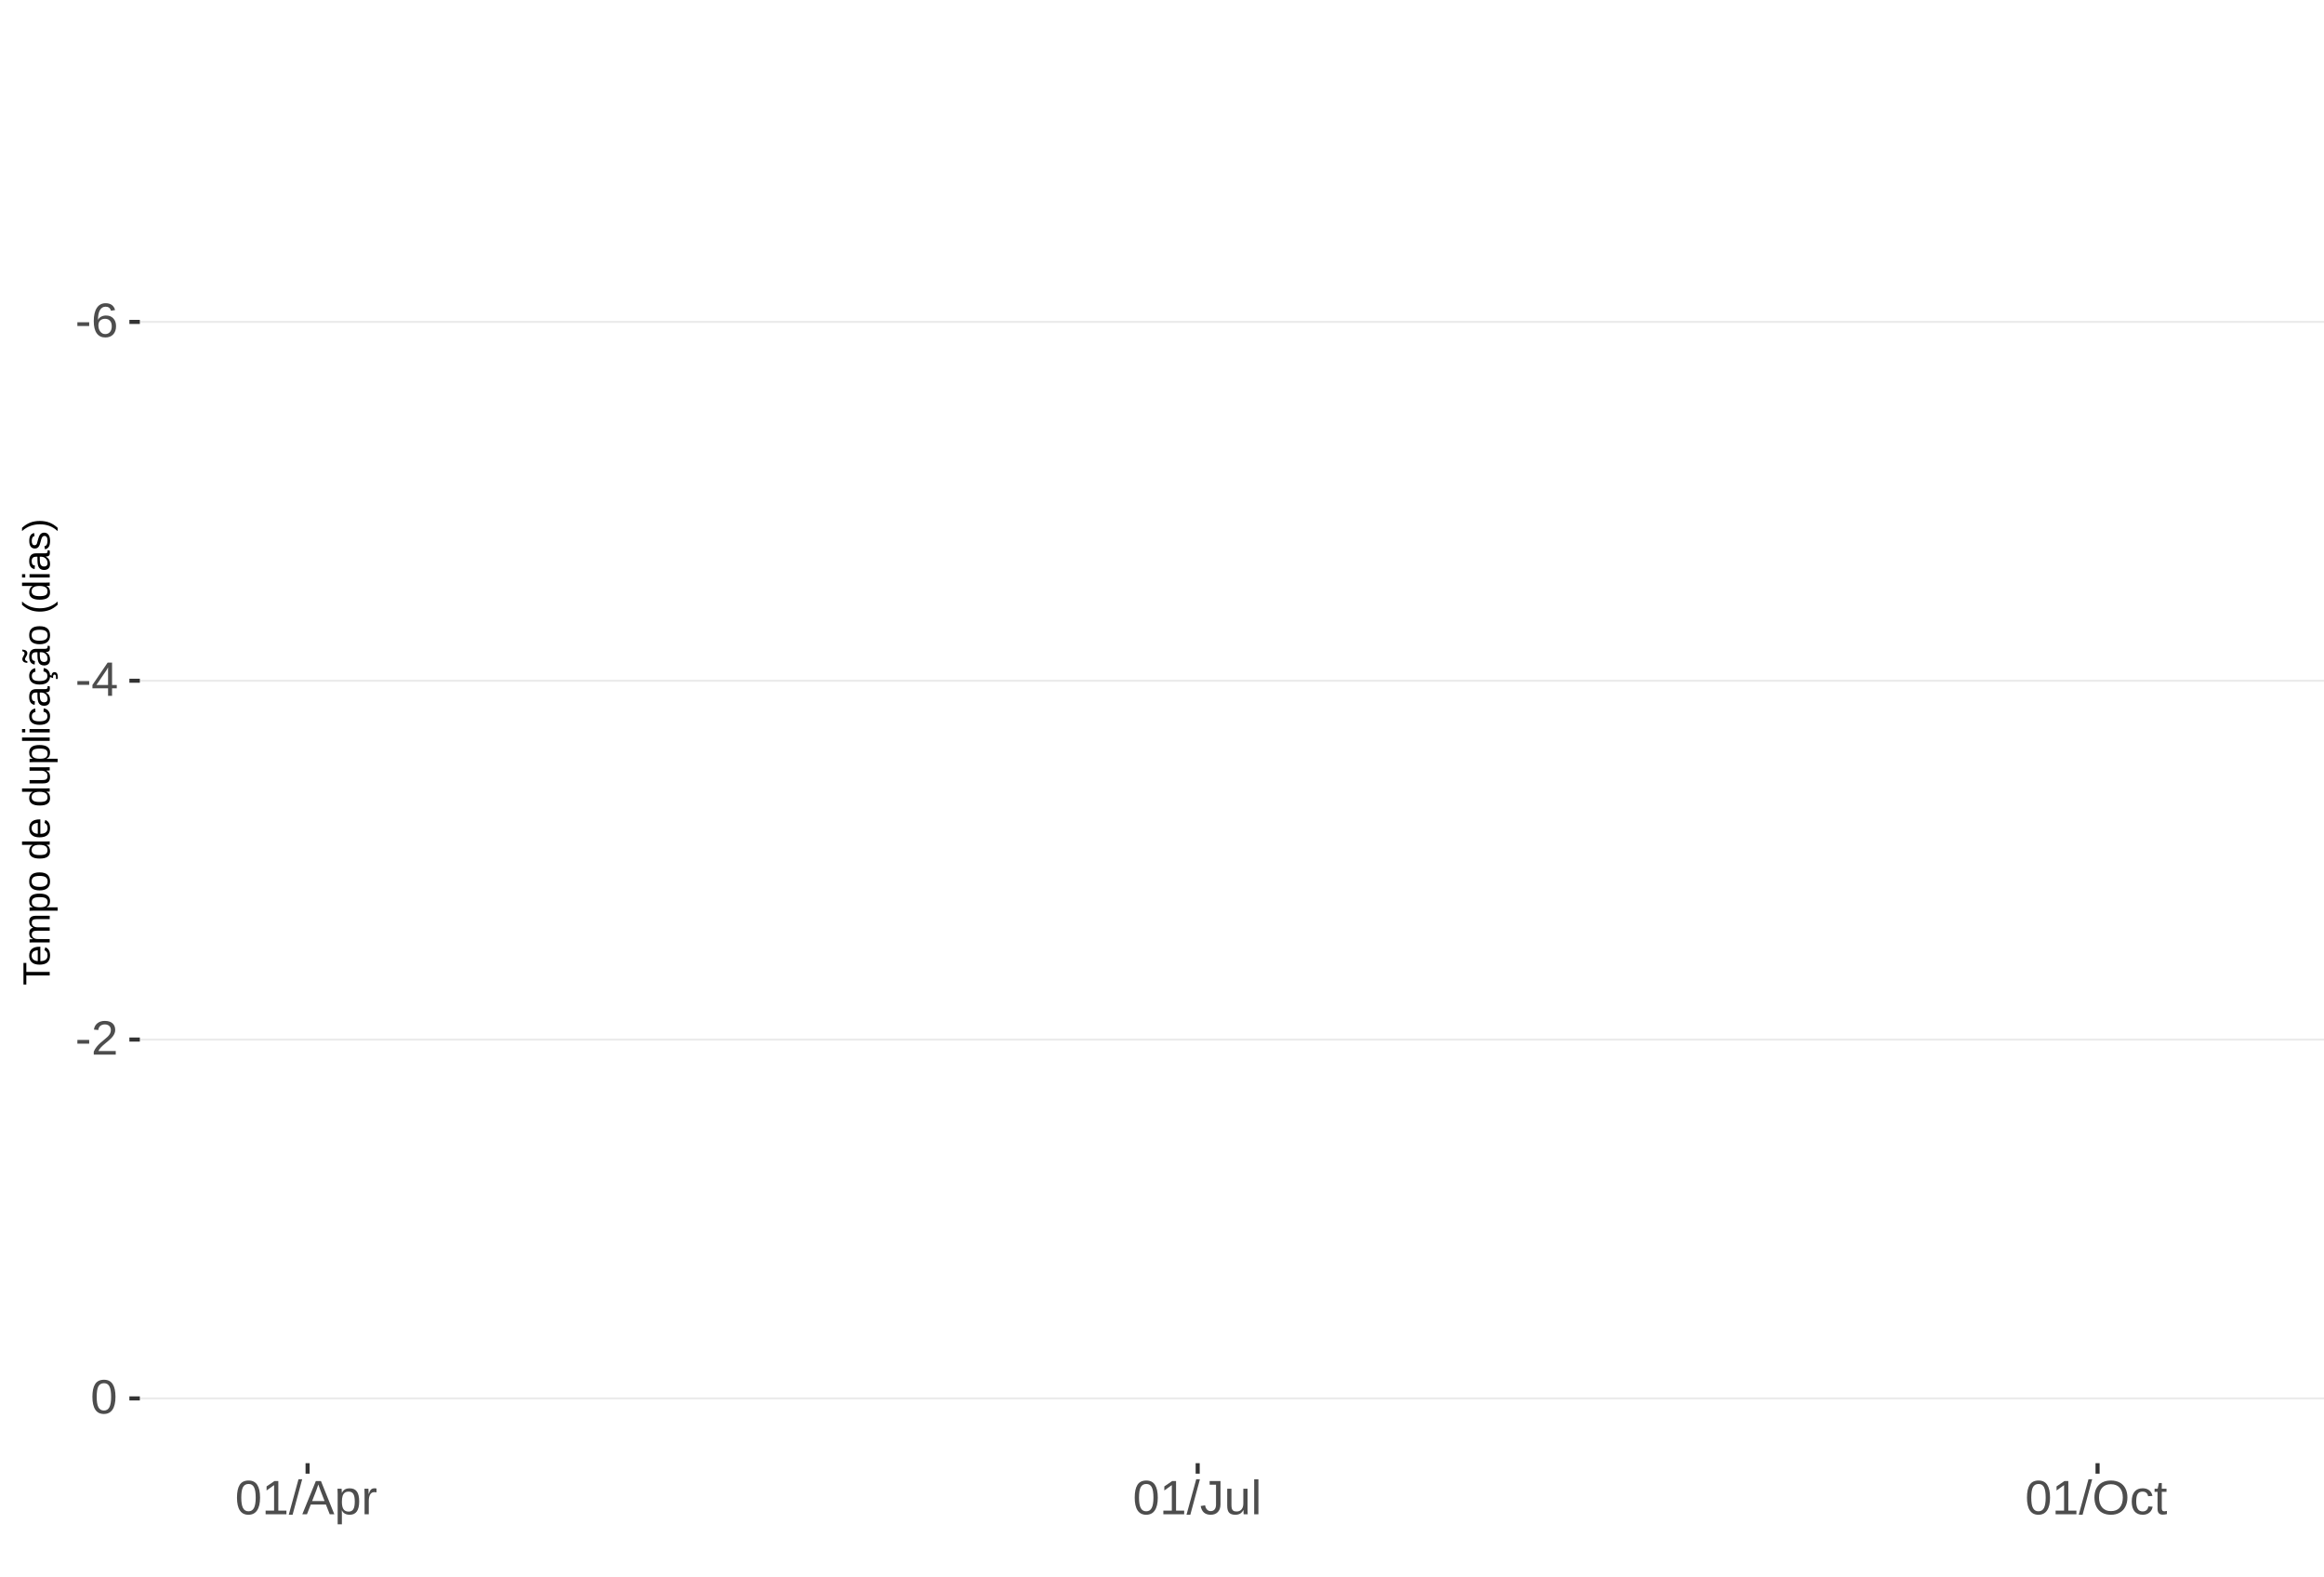
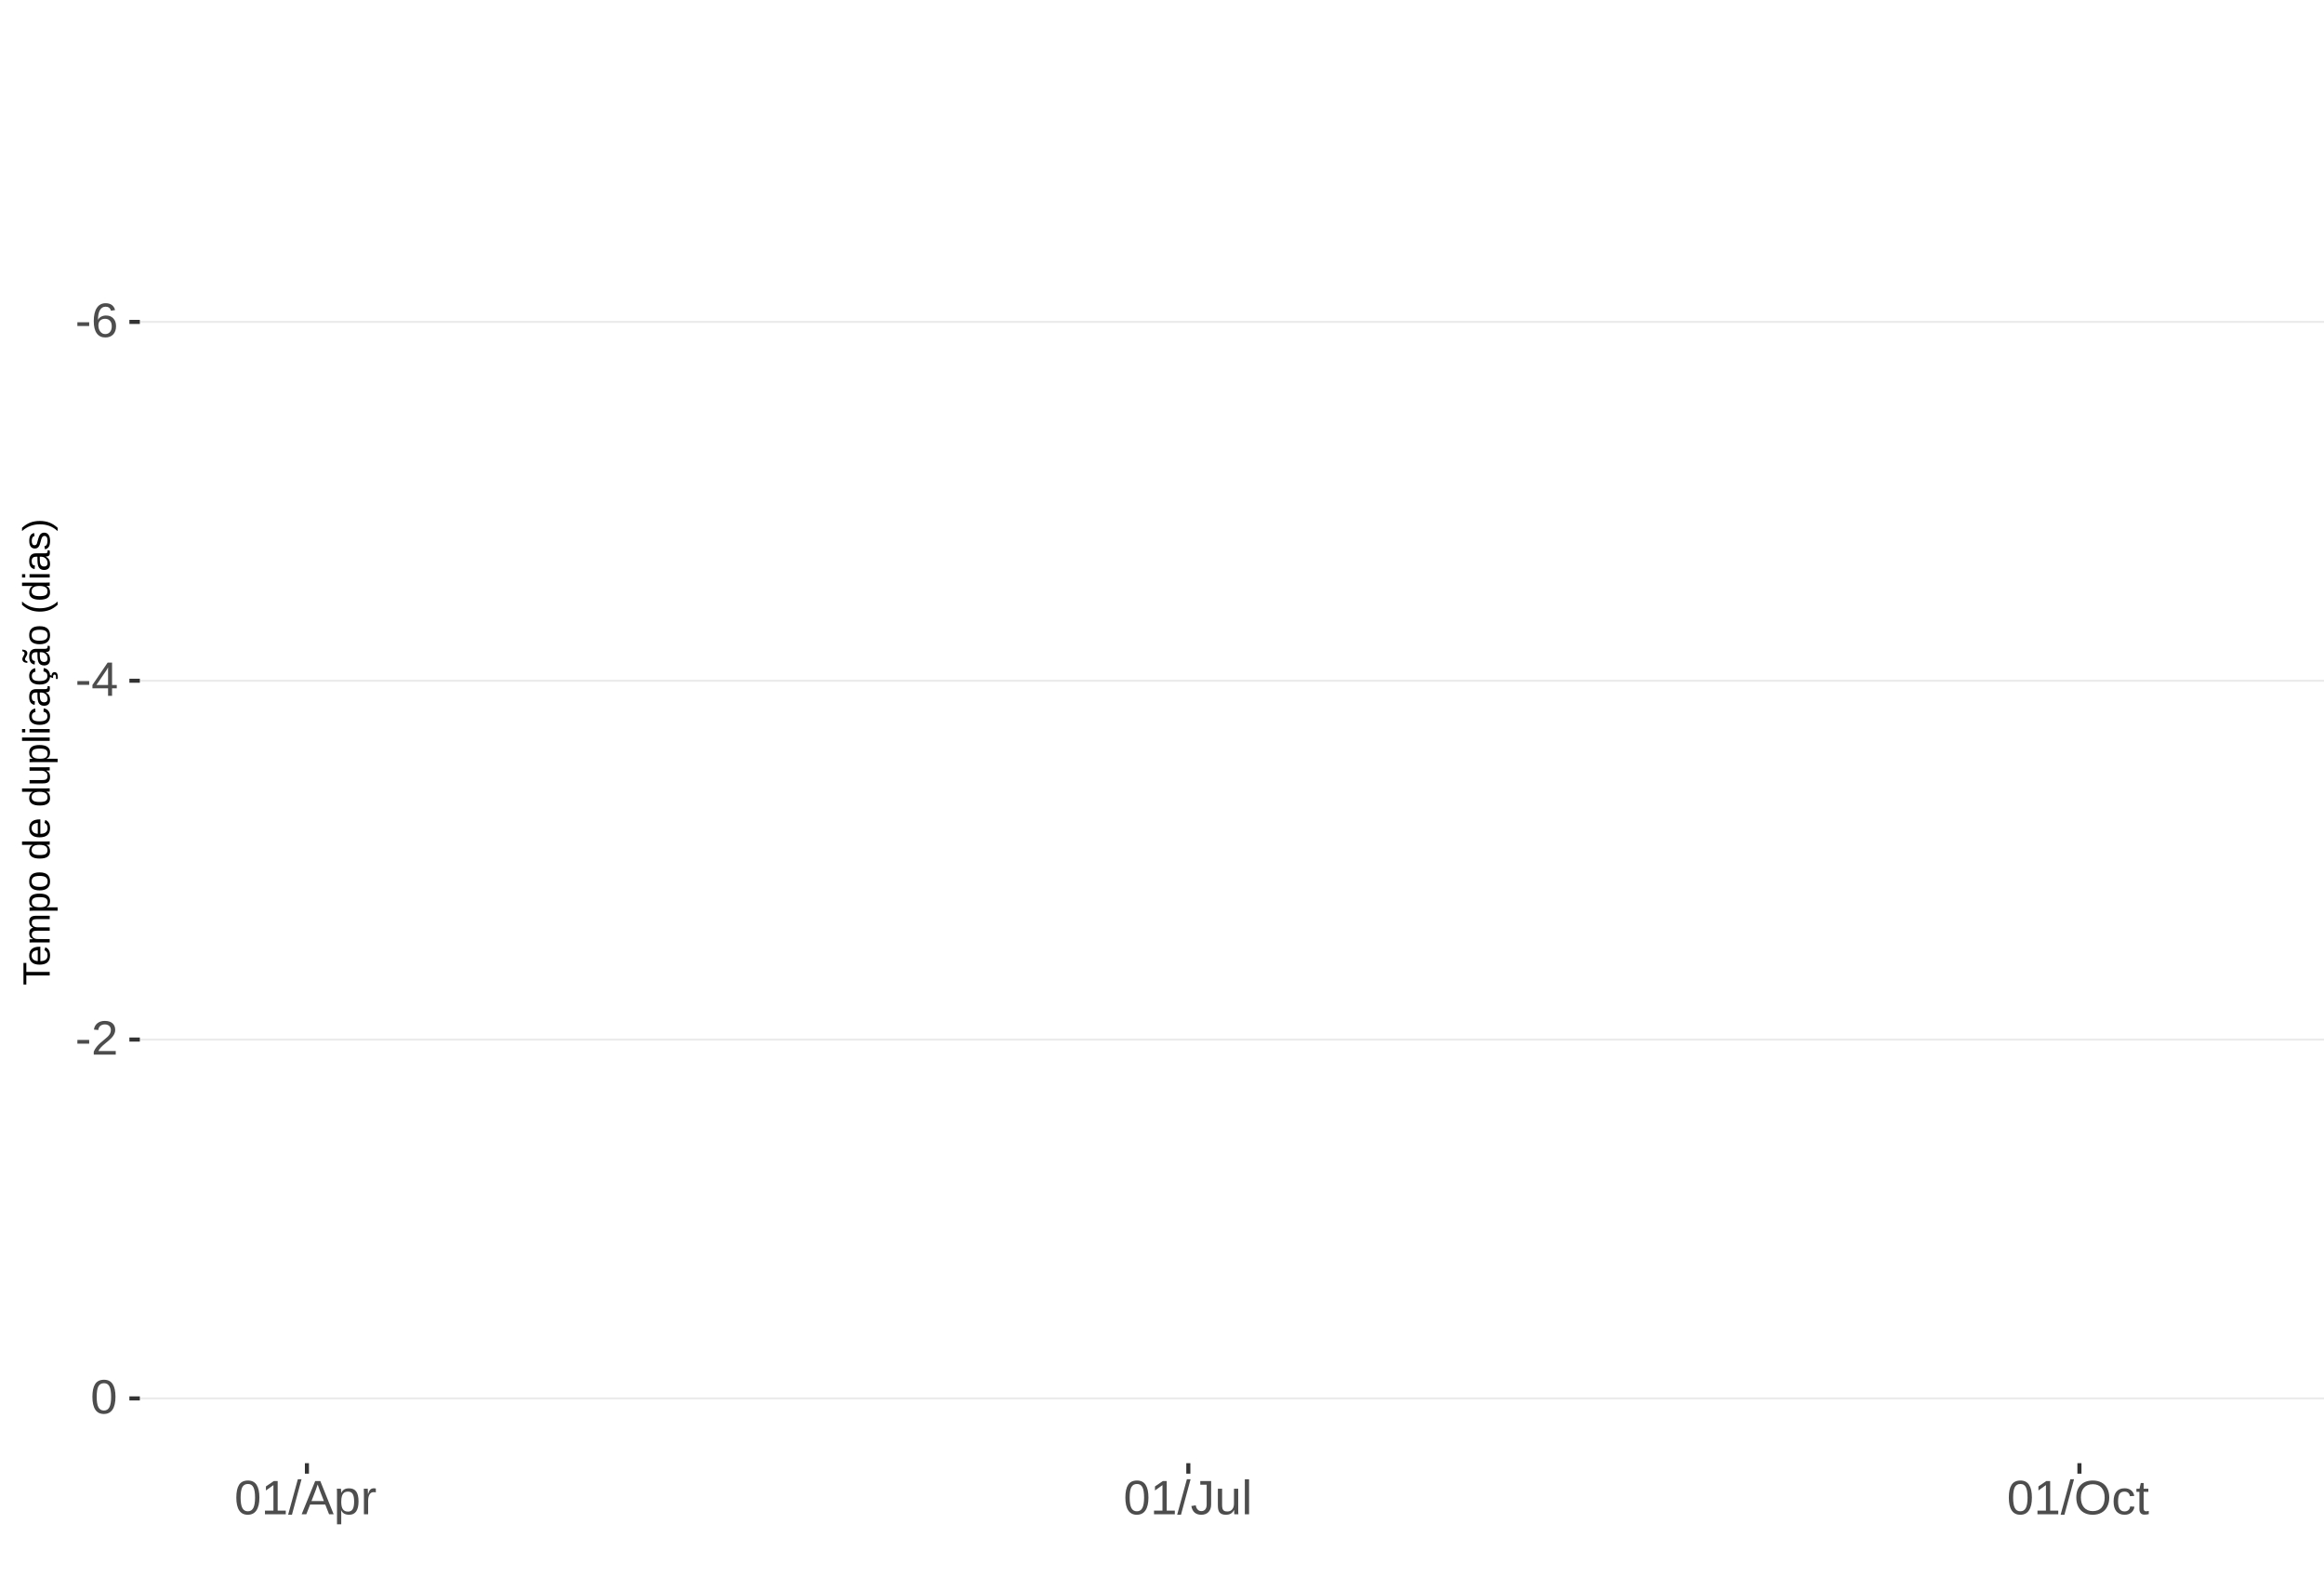
<svg xmlns="http://www.w3.org/2000/svg" xmlns:xlink="http://www.w3.org/1999/xlink" width="609pt" height="413pt" viewBox="0 0 609 413" version="1.1">
  <defs>
    <g>
      <symbol overflow="visible" id="glyph0-0">
        <path style="stroke:none;" d="M 1.266 -8.703 L 8.219 -8.703 L 8.219 0 L 1.266 0 Z M 1.734 -8.234 L 1.734 -0.469 L 7.75 -0.469 L 7.75 -8.234 Z M 1.734 -8.234 " />
      </symbol>
      <symbol overflow="visible" id="glyph0-1">
        <path style="stroke:none;" d="M 0.562 -2.875 L 0.562 -3.859 L 3.656 -3.859 L 3.656 -2.875 Z M 0.562 -2.875 " />
      </symbol>
      <symbol overflow="visible" id="glyph0-2">
        <path style="stroke:none;" d="M 6.484 -2.844 C 6.484 -1.926 6.234 -1.203 5.734 -0.672 C 5.234 -0.141 4.547 0.125 3.672 0.125 C 2.691 0.125 1.941 -0.238 1.422 -0.969 C 0.898 -1.695 0.641 -2.758 0.641 -4.156 C 0.641 -5.664 0.91 -6.82 1.453 -7.625 C 1.992 -8.438 2.758 -8.844 3.75 -8.844 C 5.07 -8.844 5.898 -8.25 6.234 -7.062 L 5.172 -6.875 C 4.953 -7.582 4.477 -7.938 3.75 -7.938 C 3.113 -7.938 2.617 -7.641 2.266 -7.047 C 1.922 -6.453 1.75 -5.598 1.75 -4.484 C 1.945 -4.859 2.227 -5.141 2.594 -5.328 C 2.969 -5.523 3.391 -5.625 3.859 -5.625 C 4.66 -5.625 5.297 -5.375 5.766 -4.875 C 6.242 -4.375 6.484 -3.695 6.484 -2.844 Z M 5.359 -2.797 C 5.359 -3.43 5.203 -3.914 4.891 -4.25 C 4.578 -4.594 4.145 -4.766 3.594 -4.766 C 3.07 -4.766 2.648 -4.613 2.328 -4.312 C 2.016 -4.008 1.859 -3.594 1.859 -3.062 C 1.859 -2.395 2.023 -1.844 2.359 -1.406 C 2.691 -0.977 3.117 -0.766 3.641 -0.766 C 4.172 -0.766 4.586 -0.945 4.891 -1.312 C 5.203 -1.676 5.359 -2.172 5.359 -2.797 Z M 5.359 -2.797 " />
      </symbol>
      <symbol overflow="visible" id="glyph0-3">
        <path style="stroke:none;" d="M 5.438 -1.969 L 5.438 0 L 4.391 0 L 4.391 -1.969 L 0.297 -1.969 L 0.297 -2.844 L 4.281 -8.703 L 5.438 -8.703 L 5.438 -2.844 L 6.672 -2.844 L 6.672 -1.969 Z M 4.391 -7.453 C 4.379 -7.43 4.32 -7.32 4.219 -7.125 C 4.113 -6.926 4.035 -6.789 3.984 -6.719 L 1.75 -3.438 L 1.422 -2.969 L 1.312 -2.844 L 4.391 -2.844 Z M 4.391 -7.453 " />
      </symbol>
      <symbol overflow="visible" id="glyph0-4">
        <path style="stroke:none;" d="M 0.641 0 L 0.641 -0.781 C 0.848 -1.27 1.102 -1.695 1.406 -2.062 C 1.707 -2.426 2.023 -2.758 2.359 -3.062 C 2.691 -3.363 3.02 -3.641 3.344 -3.891 C 3.676 -4.148 3.973 -4.406 4.234 -4.656 C 4.504 -4.914 4.719 -5.188 4.875 -5.469 C 5.039 -5.75 5.125 -6.066 5.125 -6.422 C 5.125 -6.891 4.984 -7.254 4.703 -7.516 C 4.422 -7.785 4.031 -7.922 3.531 -7.922 C 3.062 -7.922 2.672 -7.789 2.359 -7.531 C 2.055 -7.281 1.879 -6.922 1.828 -6.453 L 0.688 -6.562 C 0.77 -7.25 1.066 -7.801 1.578 -8.219 C 2.086 -8.633 2.738 -8.844 3.531 -8.844 C 4.406 -8.844 5.078 -8.633 5.547 -8.219 C 6.023 -7.801 6.266 -7.211 6.266 -6.453 C 6.266 -6.109 6.188 -5.77 6.031 -5.438 C 5.875 -5.102 5.645 -4.77 5.344 -4.438 C 5.039 -4.102 4.457 -3.586 3.594 -2.891 C 3.125 -2.504 2.75 -2.156 2.469 -1.844 C 2.188 -1.531 1.984 -1.234 1.859 -0.953 L 6.406 -0.953 L 6.406 0 Z M 0.641 0 " />
      </symbol>
      <symbol overflow="visible" id="glyph0-5">
        <path style="stroke:none;" d="M 6.547 -4.359 C 6.547 -2.898 6.285 -1.785 5.766 -1.016 C 5.254 -0.254 4.5 0.125 3.5 0.125 C 2.5 0.125 1.75 -0.254 1.25 -1.016 C 0.75 -1.773 0.5 -2.891 0.5 -4.359 C 0.5 -5.848 0.738 -6.969 1.219 -7.719 C 1.707 -8.469 2.484 -8.844 3.547 -8.844 C 4.566 -8.844 5.32 -8.461 5.812 -7.703 C 6.301 -6.953 6.547 -5.836 6.547 -4.359 Z M 5.406 -4.359 C 5.406 -5.609 5.258 -6.516 4.969 -7.078 C 4.688 -7.648 4.211 -7.938 3.547 -7.938 C 2.859 -7.938 2.363 -7.656 2.062 -7.094 C 1.77 -6.539 1.625 -5.629 1.625 -4.359 C 1.625 -3.117 1.773 -2.211 2.078 -1.641 C 2.379 -1.066 2.859 -0.781 3.516 -0.781 C 4.172 -0.781 4.648 -1.07 4.953 -1.656 C 5.254 -2.25 5.406 -3.148 5.406 -4.359 Z M 5.406 -4.359 " />
      </symbol>
      <symbol overflow="visible" id="glyph0-6">
        <path style="stroke:none;" d="M 0.969 0 L 0.969 -0.953 L 3.188 -0.953 L 3.188 -7.641 L 1.219 -6.234 L 1.219 -7.297 L 3.281 -8.703 L 4.297 -8.703 L 4.297 -0.953 L 6.422 -0.953 L 6.422 0 Z M 0.969 0 " />
      </symbol>
      <symbol overflow="visible" id="glyph0-7">
        <path style="stroke:none;" d="M 0 0.125 L 2.547 -9.172 L 3.516 -9.172 L 1 0.125 Z M 0 0.125 " />
      </symbol>
      <symbol overflow="visible" id="glyph0-8">
        <path style="stroke:none;" d="M 7.219 0 L 6.219 -2.547 L 2.25 -2.547 L 1.25 0 L 0.031 0 L 3.578 -8.703 L 4.922 -8.703 L 8.422 0 Z M 4.234 -7.812 L 4.172 -7.641 C 4.066 -7.297 3.914 -6.859 3.719 -6.328 L 2.609 -3.469 L 5.859 -3.469 L 4.75 -6.344 C 4.633 -6.625 4.52 -6.941 4.406 -7.297 Z M 4.234 -7.812 " />
      </symbol>
      <symbol overflow="visible" id="glyph0-9">
        <path style="stroke:none;" d="M 6.5 -3.375 C 6.5 -1.039 5.68 0.125 4.047 0.125 C 3.016 0.125 2.32 -0.258 1.969 -1.031 L 1.938 -1.031 C 1.957 -1 1.969 -0.648 1.969 0.016 L 1.969 2.625 L 0.859 2.625 L 0.859 -5.328 C 0.859 -6.016 0.844 -6.469 0.812 -6.688 L 1.891 -6.688 C 1.891 -6.664 1.895 -6.602 1.906 -6.5 C 1.914 -6.406 1.926 -6.254 1.938 -6.047 C 1.945 -5.836 1.953 -5.691 1.953 -5.609 L 1.984 -5.609 C 2.18 -6.023 2.441 -6.328 2.766 -6.516 C 3.086 -6.703 3.516 -6.797 4.047 -6.797 C 4.867 -6.797 5.484 -6.52 5.891 -5.969 C 6.297 -5.414 6.5 -4.551 6.5 -3.375 Z M 5.344 -3.344 C 5.344 -4.281 5.211 -4.945 4.953 -5.344 C 4.703 -5.738 4.305 -5.938 3.766 -5.938 C 3.328 -5.938 2.984 -5.844 2.734 -5.656 C 2.484 -5.477 2.289 -5.191 2.156 -4.797 C 2.031 -4.398 1.969 -3.891 1.969 -3.266 C 1.969 -2.391 2.109 -1.742 2.391 -1.328 C 2.672 -0.91 3.125 -0.703 3.75 -0.703 C 4.301 -0.703 4.703 -0.906 4.953 -1.312 C 5.211 -1.719 5.344 -2.395 5.344 -3.344 Z M 5.344 -3.344 " />
      </symbol>
      <symbol overflow="visible" id="glyph0-10">
        <path style="stroke:none;" d="M 0.875 0 L 0.875 -5.125 C 0.875 -5.594 0.863 -6.113 0.844 -6.688 L 1.891 -6.688 C 1.922 -5.926 1.938 -5.473 1.938 -5.328 L 1.969 -5.328 C 2.145 -5.898 2.348 -6.289 2.578 -6.5 C 2.805 -6.707 3.129 -6.812 3.547 -6.812 C 3.703 -6.812 3.852 -6.789 4 -6.75 L 4 -5.734 C 3.852 -5.773 3.656 -5.797 3.406 -5.797 C 2.945 -5.797 2.594 -5.594 2.344 -5.188 C 2.102 -4.789 1.984 -4.223 1.984 -3.484 L 1.984 0 Z M 0.875 0 " />
      </symbol>
      <symbol overflow="visible" id="glyph0-11">
        <path style="stroke:none;" d="M 2.828 0.125 C 1.348 0.125 0.473 -0.633 0.203 -2.156 L 1.359 -2.359 C 1.43 -1.879 1.598 -1.504 1.859 -1.234 C 2.117 -0.961 2.441 -0.828 2.828 -0.828 C 3.254 -0.828 3.594 -0.973 3.844 -1.266 C 4.094 -1.566 4.219 -2.004 4.219 -2.578 L 4.219 -7.75 L 2.547 -7.75 L 2.547 -8.703 L 5.391 -8.703 L 5.391 -2.594 C 5.391 -1.75 5.16 -1.082 4.703 -0.594 C 4.242 -0.113 3.617 0.125 2.828 0.125 Z M 2.828 0.125 " />
      </symbol>
      <symbol overflow="visible" id="glyph0-12">
        <path style="stroke:none;" d="M 1.938 -6.688 L 1.938 -2.453 C 1.938 -2.004 1.977 -1.66 2.062 -1.422 C 2.156 -1.18 2.297 -1.004 2.484 -0.891 C 2.672 -0.785 2.945 -0.734 3.312 -0.734 C 3.852 -0.734 4.273 -0.914 4.578 -1.281 C 4.891 -1.645 5.047 -2.156 5.047 -2.812 L 5.047 -6.688 L 6.156 -6.688 L 6.156 -1.422 C 6.156 -0.648 6.172 -0.176 6.203 0 L 5.141 0 C 5.141 -0.02 5.133 -0.07 5.125 -0.156 C 5.125 -0.25 5.117 -0.352 5.109 -0.469 C 5.109 -0.594 5.102 -0.816 5.094 -1.141 L 5.078 -1.141 C 4.828 -0.68 4.531 -0.352 4.188 -0.156 C 3.852 0.031 3.438 0.125 2.938 0.125 C 2.207 0.125 1.672 -0.055 1.328 -0.422 C 0.992 -0.785 0.828 -1.391 0.828 -2.234 L 0.828 -6.688 Z M 1.938 -6.688 " />
      </symbol>
      <symbol overflow="visible" id="glyph0-13">
        <path style="stroke:none;" d="M 0.859 0 L 0.859 -9.172 L 1.969 -9.172 L 1.969 0 Z M 0.859 0 " />
      </symbol>
      <symbol overflow="visible" id="glyph0-14">
        <path style="stroke:none;" d="M 9.234 -4.391 C 9.234 -3.484 9.055 -2.688 8.703 -2 C 8.359 -1.312 7.859 -0.785 7.203 -0.422 C 6.555 -0.055 5.789 0.125 4.906 0.125 C 4.02 0.125 3.25 -0.055 2.594 -0.422 C 1.945 -0.785 1.453 -1.305 1.109 -1.984 C 0.766 -2.672 0.594 -3.473 0.594 -4.391 C 0.594 -5.785 0.973 -6.875 1.734 -7.656 C 2.504 -8.445 3.566 -8.844 4.922 -8.844 C 5.805 -8.844 6.57 -8.664 7.219 -8.312 C 7.875 -7.957 8.375 -7.441 8.719 -6.766 C 9.062 -6.098 9.234 -5.305 9.234 -4.391 Z M 8.031 -4.391 C 8.031 -5.473 7.758 -6.32 7.219 -6.938 C 6.676 -7.562 5.91 -7.875 4.922 -7.875 C 3.93 -7.875 3.16 -7.566 2.609 -6.953 C 2.066 -6.348 1.797 -5.492 1.797 -4.391 C 1.797 -3.297 2.07 -2.426 2.625 -1.781 C 3.176 -1.145 3.938 -0.828 4.906 -0.828 C 5.914 -0.828 6.688 -1.133 7.219 -1.75 C 7.758 -2.375 8.031 -3.254 8.031 -4.391 Z M 8.031 -4.391 " />
      </symbol>
      <symbol overflow="visible" id="glyph0-15">
        <path style="stroke:none;" d="M 1.703 -3.375 C 1.703 -2.488 1.844 -1.828 2.125 -1.391 C 2.406 -0.961 2.828 -0.75 3.391 -0.75 C 3.785 -0.75 4.113 -0.852 4.375 -1.062 C 4.645 -1.281 4.812 -1.613 4.875 -2.062 L 6 -1.984 C 5.906 -1.348 5.629 -0.836 5.172 -0.453 C 4.711 -0.066 4.129 0.125 3.422 0.125 C 2.484 0.125 1.766 -0.172 1.266 -0.766 C 0.773 -1.359 0.531 -2.219 0.531 -3.344 C 0.531 -4.469 0.773 -5.328 1.266 -5.922 C 1.766 -6.516 2.477 -6.812 3.406 -6.812 C 4.094 -6.812 4.66 -6.633 5.109 -6.281 C 5.555 -5.926 5.836 -5.438 5.953 -4.812 L 4.812 -4.734 C 4.758 -5.098 4.613 -5.391 4.375 -5.609 C 4.133 -5.828 3.801 -5.938 3.375 -5.938 C 2.781 -5.938 2.352 -5.738 2.094 -5.344 C 1.832 -4.957 1.703 -4.301 1.703 -3.375 Z M 1.703 -3.375 " />
      </symbol>
      <symbol overflow="visible" id="glyph0-16">
        <path style="stroke:none;" d="M 3.422 -0.047 C 3.055 0.047 2.68 0.094 2.297 0.094 C 1.41 0.094 0.969 -0.41 0.969 -1.422 L 0.969 -5.875 L 0.188 -5.875 L 0.188 -6.688 L 1 -6.688 L 1.328 -8.188 L 2.078 -8.188 L 2.078 -6.688 L 3.312 -6.688 L 3.312 -5.875 L 2.078 -5.875 L 2.078 -1.656 C 2.078 -1.332 2.129 -1.102 2.234 -0.969 C 2.336 -0.844 2.52 -0.781 2.781 -0.781 C 2.926 -0.781 3.141 -0.812 3.422 -0.875 Z M 3.422 -0.047 " />
      </symbol>
      <symbol overflow="visible" id="glyph1-0">
        <path style="stroke:none;" d="M -6.875 -1 L -6.875 -6.5 L 0 -6.5 L 0 -1 Z M -6.516 -1.375 L -0.375 -1.375 L -0.375 -6.125 L -6.516 -6.125 Z M -6.516 -1.375 " />
      </symbol>
      <symbol overflow="visible" id="glyph1-1">
        <path style="stroke:none;" d="M -6.125 -3.516 L 0 -3.516 L 0 -2.594 L -6.125 -2.594 L -6.125 -0.219 L -6.875 -0.219 L -6.875 -5.875 L -6.125 -5.875 Z M -6.125 -3.516 " />
      </symbol>
      <symbol overflow="visible" id="glyph1-2">
        <path style="stroke:none;" d="M -2.453 -1.344 C -1.848 -1.344 -1.379 -1.469 -1.047 -1.719 C -0.723 -1.969 -0.562 -2.336 -0.562 -2.828 C -0.562 -3.203 -0.633 -3.504 -0.781 -3.734 C -0.938 -3.961 -1.133 -4.117 -1.375 -4.203 L -1.156 -4.969 C -0.32 -4.656 0.094 -3.941 0.094 -2.828 C 0.094 -2.047 -0.133 -1.445 -0.594 -1.031 C -1.062 -0.625 -1.754 -0.422 -2.672 -0.422 C -3.547 -0.422 -4.211 -0.625 -4.672 -1.031 C -5.141 -1.445 -5.375 -2.031 -5.375 -2.781 C -5.375 -4.344 -4.441 -5.125 -2.578 -5.125 L -2.453 -5.125 Z M -3.125 -4.203 C -3.688 -4.16 -4.094 -4.02 -4.344 -3.781 C -4.602 -3.551 -4.734 -3.219 -4.734 -2.781 C -4.734 -2.352 -4.586 -2.016 -4.297 -1.766 C -4.016 -1.516 -3.625 -1.379 -3.125 -1.359 Z M -3.125 -4.203 " />
      </symbol>
      <symbol overflow="visible" id="glyph1-3">
        <path style="stroke:none;" d="M 0 -3.75 L -3.344 -3.75 C -3.852 -3.75 -4.207 -3.676 -4.406 -3.531 C -4.602 -3.395 -4.703 -3.145 -4.703 -2.781 C -4.703 -2.406 -4.555 -2.109 -4.266 -1.891 C -3.984 -1.672 -3.582 -1.562 -3.062 -1.562 L 0 -1.562 L 0 -0.688 L -4.156 -0.688 C -4.77 -0.688 -5.145 -0.68 -5.281 -0.672 L -5.281 -1.5 C -5.27 -1.5 -5.227 -1.5 -5.156 -1.5 C -5.082 -1.508 -5 -1.516 -4.906 -1.516 C -4.812 -1.523 -4.633 -1.531 -4.375 -1.531 L -4.375 -1.547 C -4.75 -1.734 -5.008 -1.945 -5.156 -2.188 C -5.301 -2.438 -5.375 -2.738 -5.375 -3.094 C -5.375 -3.488 -5.297 -3.801 -5.141 -4.031 C -4.984 -4.27 -4.727 -4.438 -4.375 -4.531 L -4.375 -4.547 C -4.727 -4.723 -4.984 -4.941 -5.141 -5.203 C -5.297 -5.461 -5.375 -5.773 -5.375 -6.141 C -5.375 -6.672 -5.227 -7.055 -4.938 -7.297 C -4.656 -7.547 -4.18 -7.672 -3.516 -7.672 L 0 -7.672 L 0 -6.797 L -3.344 -6.797 C -3.852 -6.797 -4.207 -6.723 -4.406 -6.578 C -4.602 -6.441 -4.703 -6.191 -4.703 -5.828 C -4.703 -5.453 -4.555 -5.156 -4.266 -4.938 C -3.984 -4.727 -3.582 -4.625 -3.062 -4.625 L 0 -4.625 Z M 0 -3.75 " />
      </symbol>
      <symbol overflow="visible" id="glyph1-4">
        <path style="stroke:none;" d="M -2.672 -5.141 C -0.828 -5.141 0.094 -4.492 0.094 -3.203 C 0.094 -2.391 -0.211 -1.844 -0.828 -1.562 L -0.828 -1.531 C -0.797 -1.539 -0.516 -1.547 0.016 -1.547 L 2.078 -1.547 L 2.078 -0.672 L -4.203 -0.672 C -4.742 -0.672 -5.102 -0.66 -5.281 -0.641 L -5.281 -1.5 C -5.27 -1.5 -5.223 -1.5 -5.141 -1.5 C -5.066 -1.508 -4.945 -1.52 -4.781 -1.531 C -4.613 -1.539 -4.5 -1.547 -4.438 -1.547 L -4.438 -1.562 C -4.758 -1.719 -4.992 -1.922 -5.141 -2.172 C -5.297 -2.43 -5.375 -2.773 -5.375 -3.203 C -5.375 -3.848 -5.156 -4.332 -4.719 -4.656 C -4.281 -4.977 -3.598 -5.141 -2.672 -5.141 Z M -2.641 -4.219 C -3.379 -4.219 -3.906 -4.117 -4.219 -3.922 C -4.539 -3.723 -4.703 -3.406 -4.703 -2.969 C -4.703 -2.625 -4.629 -2.352 -4.484 -2.156 C -4.336 -1.957 -4.109 -1.805 -3.797 -1.703 C -3.484 -1.598 -3.078 -1.547 -2.578 -1.547 C -1.879 -1.547 -1.363 -1.656 -1.031 -1.875 C -0.707 -2.102 -0.547 -2.469 -0.547 -2.969 C -0.547 -3.406 -0.707 -3.723 -1.031 -3.922 C -1.352 -4.117 -1.891 -4.219 -2.641 -4.219 Z M -2.641 -4.219 " />
      </symbol>
      <symbol overflow="visible" id="glyph1-5">
        <path style="stroke:none;" d="M -2.641 -5.141 C -1.723 -5.141 -1.035 -4.938 -0.578 -4.531 C -0.129 -4.125 0.094 -3.535 0.094 -2.766 C 0.094 -1.992 -0.141 -1.41 -0.609 -1.016 C -1.078 -0.617 -1.754 -0.422 -2.641 -0.422 C -4.461 -0.422 -5.375 -1.207 -5.375 -2.781 C -5.375 -3.594 -5.148 -4.188 -4.703 -4.562 C -4.266 -4.945 -3.578 -5.141 -2.641 -5.141 Z M -2.641 -4.219 C -3.367 -4.219 -3.898 -4.109 -4.234 -3.891 C -4.566 -3.672 -4.734 -3.305 -4.734 -2.797 C -4.734 -2.285 -4.562 -1.914 -4.219 -1.688 C -3.883 -1.457 -3.359 -1.344 -2.641 -1.344 C -1.953 -1.344 -1.43 -1.453 -1.078 -1.672 C -0.723 -1.898 -0.547 -2.258 -0.547 -2.75 C -0.547 -3.281 -0.711 -3.656 -1.047 -3.875 C -1.391 -4.102 -1.922 -4.219 -2.641 -4.219 Z M -2.641 -4.219 " />
      </symbol>
      <symbol overflow="visible" id="glyph1-6">
        <path style="stroke:none;" d="" />
      </symbol>
      <symbol overflow="visible" id="glyph1-7">
        <path style="stroke:none;" d="M -0.844 -4.016 C -0.508 -3.848 -0.27 -3.629 -0.125 -3.359 C 0.02 -3.086 0.094 -2.754 0.094 -2.359 C 0.094 -1.691 -0.129 -1.203 -0.578 -0.891 C -1.023 -0.578 -1.707 -0.422 -2.625 -0.422 C -4.457 -0.422 -5.375 -1.066 -5.375 -2.359 C -5.375 -2.766 -5.301 -3.098 -5.156 -3.359 C -5.008 -3.629 -4.781 -3.848 -4.469 -4.016 L -7.25 -4.016 L -7.25 -4.891 L -1.094 -4.891 C -0.539 -4.891 -0.176 -4.898 0 -4.922 L 0 -4.078 C -0.051 -4.066 -0.172 -4.055 -0.359 -4.047 C -0.547 -4.035 -0.707 -4.031 -0.844 -4.031 Z M -2.641 -1.344 C -1.898 -1.344 -1.367 -1.438 -1.047 -1.625 C -0.734 -1.82 -0.578 -2.145 -0.578 -2.594 C -0.578 -3.082 -0.75 -3.441 -1.094 -3.672 C -1.438 -3.898 -1.973 -4.016 -2.703 -4.016 C -3.398 -4.016 -3.91 -3.898 -4.234 -3.672 C -4.566 -3.441 -4.734 -3.082 -4.734 -2.594 C -4.734 -2.156 -4.566 -1.836 -4.234 -1.641 C -3.91 -1.441 -3.379 -1.344 -2.641 -1.344 Z M -2.641 -1.344 " />
      </symbol>
      <symbol overflow="visible" id="glyph1-8">
        <path style="stroke:none;" d="M -5.281 -1.531 L -1.938 -1.531 C -1.582 -1.531 -1.305 -1.562 -1.109 -1.625 C -0.922 -1.695 -0.785 -1.805 -0.703 -1.953 C -0.617 -2.109 -0.578 -2.332 -0.578 -2.625 C -0.578 -3.039 -0.723 -3.367 -1.016 -3.609 C -1.305 -3.859 -1.707 -3.984 -2.219 -3.984 L -5.281 -3.984 L -5.281 -4.875 L -1.125 -4.875 C -0.508 -4.875 -0.133 -4.879 0 -4.891 L 0 -4.062 C -0.02 -4.062 -0.062 -4.055 -0.125 -4.047 C -0.195 -4.047 -0.281 -4.039 -0.375 -4.031 C -0.469 -4.031 -0.645 -4.031 -0.906 -4.031 L -0.906 -4.016 C -0.539 -3.816 -0.281 -3.582 -0.125 -3.312 C 0.02 -3.051 0.094 -2.723 0.094 -2.328 C 0.094 -1.742 -0.047 -1.316 -0.328 -1.047 C -0.617 -0.785 -1.098 -0.656 -1.766 -0.656 L -5.281 -0.656 Z M -5.281 -1.531 " />
      </symbol>
      <symbol overflow="visible" id="glyph1-9">
        <path style="stroke:none;" d="M 0 -0.672 L -7.25 -0.672 L -7.25 -1.547 L 0 -1.547 Z M 0 -0.672 " />
      </symbol>
      <symbol overflow="visible" id="glyph1-10">
        <path style="stroke:none;" d="M -6.406 -0.672 L -7.25 -0.672 L -7.25 -1.547 L -6.406 -1.547 Z M 0 -0.672 L -5.281 -0.672 L -5.281 -1.547 L 0 -1.547 Z M 0 -0.672 " />
      </symbol>
      <symbol overflow="visible" id="glyph1-11">
        <path style="stroke:none;" d="M -2.672 -1.344 C -1.961 -1.344 -1.438 -1.453 -1.094 -1.672 C -0.758 -1.891 -0.594 -2.223 -0.594 -2.672 C -0.594 -2.984 -0.676 -3.242 -0.844 -3.453 C -1.02 -3.672 -1.281 -3.801 -1.625 -3.844 L -1.578 -4.734 C -1.066 -4.672 -0.66 -4.457 -0.359 -4.094 C -0.055 -3.727 0.094 -3.266 0.094 -2.703 C 0.094 -1.961 -0.133 -1.395 -0.594 -1 C -1.062 -0.613 -1.742 -0.422 -2.641 -0.422 C -3.535 -0.422 -4.211 -0.613 -4.672 -1 C -5.141 -1.395 -5.375 -1.957 -5.375 -2.688 C -5.375 -3.227 -5.234 -3.676 -4.953 -4.031 C -4.68 -4.395 -4.297 -4.617 -3.797 -4.703 L -3.734 -3.797 C -4.023 -3.754 -4.254 -3.641 -4.422 -3.453 C -4.598 -3.266 -4.688 -3.004 -4.688 -2.672 C -4.688 -2.203 -4.531 -1.863 -4.219 -1.656 C -3.914 -1.445 -3.398 -1.344 -2.672 -1.344 Z M -2.672 -1.344 " />
      </symbol>
      <symbol overflow="visible" id="glyph1-12">
        <path style="stroke:none;" d="M 0.094 -2.016 C 0.094 -1.484 -0.047 -1.082 -0.328 -0.812 C -0.609 -0.551 -0.988 -0.422 -1.469 -0.422 C -2.02 -0.422 -2.441 -0.598 -2.734 -0.953 C -3.023 -1.316 -3.18 -1.898 -3.203 -2.703 L -3.219 -3.891 L -3.516 -3.891 C -3.941 -3.891 -4.25 -3.797 -4.438 -3.609 C -4.625 -3.43 -4.719 -3.148 -4.719 -2.766 C -4.719 -2.367 -4.648 -2.078 -4.516 -1.891 C -4.379 -1.711 -4.164 -1.609 -3.875 -1.578 L -3.953 -0.656 C -4.898 -0.812 -5.375 -1.52 -5.375 -2.781 C -5.375 -3.445 -5.223 -3.945 -4.922 -4.281 C -4.617 -4.613 -4.18 -4.781 -3.609 -4.781 L -1.328 -4.781 C -1.066 -4.781 -0.867 -4.812 -0.734 -4.875 C -0.609 -4.945 -0.547 -5.082 -0.547 -5.281 C -0.547 -5.363 -0.555 -5.457 -0.578 -5.562 L -0.031 -5.562 C 0.02 -5.344 0.047 -5.117 0.047 -4.891 C 0.047 -4.555 -0.035 -4.316 -0.203 -4.172 C -0.379 -4.023 -0.648 -3.941 -1.016 -3.922 L -1.016 -3.891 C -0.609 -3.672 -0.32 -3.41 -0.156 -3.109 C 0.008 -2.805 0.094 -2.441 0.094 -2.016 Z M -0.562 -2.219 C -0.562 -2.539 -0.633 -2.828 -0.781 -3.078 C -0.926 -3.328 -1.125 -3.523 -1.375 -3.672 C -1.633 -3.816 -1.898 -3.891 -2.172 -3.891 L -2.609 -3.891 L -2.594 -2.938 C -2.582 -2.52 -2.535 -2.203 -2.453 -1.984 C -2.379 -1.773 -2.258 -1.613 -2.094 -1.5 C -1.938 -1.383 -1.723 -1.328 -1.453 -1.328 C -1.172 -1.328 -0.953 -1.406 -0.797 -1.562 C -0.641 -1.719 -0.562 -1.938 -0.562 -2.219 Z M -0.562 -2.219 " />
      </symbol>
      <symbol overflow="visible" id="glyph1-13">
        <path style="stroke:none;" d="M -2.672 -1.344 C -1.961 -1.344 -1.438 -1.453 -1.094 -1.672 C -0.758 -1.891 -0.594 -2.223 -0.594 -2.672 C -0.594 -2.984 -0.676 -3.242 -0.844 -3.453 C -1.02 -3.672 -1.281 -3.801 -1.625 -3.844 L -1.578 -4.734 C -1.066 -4.672 -0.66 -4.457 -0.359 -4.094 C -0.055 -3.727 0.094 -3.266 0.094 -2.703 C 0.094 -1.961 -0.133 -1.395 -0.594 -1 C -1.062 -0.613 -1.742 -0.422 -2.641 -0.422 C -3.535 -0.422 -4.211 -0.613 -4.672 -1 C -5.141 -1.395 -5.375 -1.957 -5.375 -2.688 C -5.375 -3.227 -5.234 -3.676 -4.953 -4.031 C -4.68 -4.395 -4.297 -4.617 -3.797 -4.703 L -3.734 -3.797 C -4.023 -3.754 -4.254 -3.641 -4.422 -3.453 C -4.598 -3.266 -4.688 -3.004 -4.688 -2.672 C -4.688 -2.203 -4.531 -1.863 -4.219 -1.656 C -3.914 -1.445 -3.398 -1.344 -2.672 -1.344 Z M 1.234 -3.672 C 1.828 -3.672 2.125 -3.223 2.125 -2.328 C 2.125 -2.148 2.113 -2.004 2.094 -1.891 L 1.625 -1.891 C 1.645 -2.055 1.656 -2.195 1.656 -2.312 C 1.656 -2.789 1.52 -3.031 1.25 -3.031 C 1 -3.031 0.875 -2.812 0.875 -2.375 C 0.875 -2.238 0.879 -2.148 0.891 -2.109 L 0 -2.422 L 0 -2.938 L 0.484 -2.75 C 0.492 -3.062 0.566 -3.289 0.703 -3.438 C 0.836 -3.594 1.016 -3.672 1.234 -3.672 Z M 1.234 -3.672 " />
      </symbol>
      <symbol overflow="visible" id="glyph1-14">
        <path style="stroke:none;" d="M 0.094 -2.016 C 0.094 -1.484 -0.047 -1.082 -0.328 -0.812 C -0.609 -0.551 -0.988 -0.422 -1.469 -0.422 C -2.02 -0.422 -2.441 -0.598 -2.734 -0.953 C -3.023 -1.316 -3.18 -1.898 -3.203 -2.703 L -3.219 -3.891 L -3.516 -3.891 C -3.941 -3.891 -4.25 -3.797 -4.438 -3.609 C -4.625 -3.43 -4.719 -3.148 -4.719 -2.766 C -4.719 -2.367 -4.648 -2.078 -4.516 -1.891 C -4.379 -1.711 -4.164 -1.609 -3.875 -1.578 L -3.953 -0.656 C -4.898 -0.812 -5.375 -1.52 -5.375 -2.781 C -5.375 -3.445 -5.223 -3.945 -4.922 -4.281 C -4.617 -4.613 -4.18 -4.781 -3.609 -4.781 L -1.328 -4.781 C -1.066 -4.781 -0.867 -4.812 -0.734 -4.875 C -0.609 -4.945 -0.547 -5.082 -0.547 -5.281 C -0.547 -5.363 -0.555 -5.457 -0.578 -5.562 L -0.031 -5.562 C 0.02 -5.344 0.047 -5.117 0.047 -4.891 C 0.047 -4.555 -0.035 -4.316 -0.203 -4.172 C -0.379 -4.023 -0.648 -3.941 -1.016 -3.922 L -1.016 -3.891 C -0.609 -3.672 -0.32 -3.41 -0.156 -3.109 C 0.008 -2.805 0.094 -2.441 0.094 -2.016 Z M -0.562 -2.219 C -0.562 -2.539 -0.633 -2.828 -0.781 -3.078 C -0.926 -3.328 -1.125 -3.523 -1.375 -3.672 C -1.633 -3.816 -1.898 -3.891 -2.172 -3.891 L -2.609 -3.891 L -2.594 -2.938 C -2.582 -2.52 -2.535 -2.203 -2.453 -1.984 C -2.379 -1.773 -2.258 -1.613 -2.094 -1.5 C -1.938 -1.383 -1.723 -1.328 -1.453 -1.328 C -1.172 -1.328 -0.953 -1.406 -0.797 -1.562 C -0.641 -1.719 -0.562 -1.938 -0.562 -2.219 Z M -5.859 -3.609 C -5.859 -3.473 -5.891 -3.332 -5.953 -3.188 C -6.016 -3.051 -6.082 -2.922 -6.156 -2.797 C -6.227 -2.672 -6.297 -2.551 -6.359 -2.438 C -6.422 -2.32 -6.453 -2.211 -6.453 -2.109 C -6.453 -1.93 -6.398 -1.797 -6.297 -1.703 C -6.191 -1.617 -6.047 -1.562 -5.859 -1.531 L -5.859 -1.094 C -6.191 -1.125 -6.441 -1.176 -6.609 -1.25 C -6.785 -1.332 -6.922 -1.441 -7.016 -1.578 C -7.117 -1.711 -7.172 -1.879 -7.172 -2.078 C -7.172 -2.223 -7.141 -2.363 -7.078 -2.5 C -7.023 -2.633 -6.957 -2.766 -6.875 -2.891 C -6.801 -3.023 -6.734 -3.145 -6.672 -3.25 C -6.617 -3.363 -6.594 -3.473 -6.594 -3.578 C -6.594 -3.898 -6.785 -4.086 -7.172 -4.141 L -7.172 -4.594 C -6.691 -4.539 -6.352 -4.43 -6.156 -4.266 C -5.957 -4.098 -5.859 -3.879 -5.859 -3.609 Z M -5.859 -3.609 " />
      </symbol>
      <symbol overflow="visible" id="glyph1-15">
        <path style="stroke:none;" d="M -2.594 -0.625 C -3.539 -0.625 -4.383 -0.77 -5.125 -1.062 C -5.875 -1.352 -6.582 -1.805 -7.25 -2.422 L -7.25 -3.266 C -6.57 -2.66 -5.852 -2.211 -5.094 -1.922 C -4.332 -1.641 -3.5 -1.5 -2.594 -1.5 C -1.688 -1.5 -0.852 -1.641 -0.094 -1.922 C 0.664 -2.203 1.391 -2.648 2.078 -3.266 L 2.078 -2.422 C 1.41 -1.805 0.703 -1.352 -0.047 -1.062 C -0.797 -0.77 -1.641 -0.625 -2.578 -0.625 Z M -2.594 -0.625 " />
      </symbol>
      <symbol overflow="visible" id="glyph1-16">
        <path style="stroke:none;" d="M -1.453 -4.641 C -0.961 -4.641 -0.582 -4.453 -0.312 -4.078 C -0.039 -3.703 0.094 -3.176 0.094 -2.5 C 0.094 -1.844 -0.008 -1.332 -0.219 -0.969 C -0.438 -0.613 -0.773 -0.383 -1.234 -0.281 L -1.391 -1.062 C -1.109 -1.133 -0.898 -1.285 -0.766 -1.516 C -0.641 -1.754 -0.578 -2.082 -0.578 -2.5 C -0.578 -2.945 -0.645 -3.27 -0.781 -3.469 C -0.914 -3.676 -1.117 -3.781 -1.391 -3.781 C -1.598 -3.781 -1.766 -3.707 -1.891 -3.562 C -2.023 -3.426 -2.133 -3.195 -2.219 -2.875 L -2.391 -2.25 C -2.516 -1.738 -2.641 -1.375 -2.766 -1.156 C -2.891 -0.945 -3.039 -0.781 -3.219 -0.656 C -3.406 -0.539 -3.629 -0.484 -3.891 -0.484 C -4.367 -0.484 -4.734 -0.656 -4.984 -1 C -5.234 -1.344 -5.359 -1.844 -5.359 -2.5 C -5.359 -3.082 -5.254 -3.547 -5.047 -3.891 C -4.848 -4.234 -4.523 -4.453 -4.078 -4.547 L -3.969 -3.75 C -4.207 -3.707 -4.391 -3.578 -4.516 -3.359 C -4.641 -3.148 -4.703 -2.863 -4.703 -2.5 C -4.703 -2.102 -4.641 -1.812 -4.516 -1.625 C -4.398 -1.438 -4.219 -1.344 -3.969 -1.344 C -3.82 -1.344 -3.695 -1.379 -3.594 -1.453 C -3.5 -1.535 -3.414 -1.648 -3.344 -1.797 C -3.281 -1.953 -3.191 -2.281 -3.078 -2.781 C -2.953 -3.238 -2.836 -3.57 -2.734 -3.781 C -2.641 -3.988 -2.531 -4.148 -2.406 -4.266 C -2.289 -4.379 -2.156 -4.469 -2 -4.531 C -1.844 -4.602 -1.66 -4.641 -1.453 -4.641 Z M -1.453 -4.641 " />
      </symbol>
      <symbol overflow="visible" id="glyph1-17">
        <path style="stroke:none;" d="M -2.578 -2.703 C -1.641 -2.703 -0.797 -2.555 -0.047 -2.266 C 0.703 -1.973 1.41 -1.52 2.078 -0.906 L 2.078 -0.062 C 1.391 -0.676 0.672 -1.125 -0.078 -1.406 C -0.836 -1.688 -1.676 -1.828 -2.594 -1.828 C -3.5 -1.828 -4.328 -1.68 -5.078 -1.391 C -5.836 -1.109 -6.562 -0.664 -7.25 -0.062 L -7.25 -0.906 C -6.582 -1.52 -5.875 -1.973 -5.125 -2.266 C -4.375 -2.555 -3.531 -2.703 -2.594 -2.703 Z M -2.578 -2.703 " />
      </symbol>
    </g>
    <clipPath id="clip1">
      <path d="M 36.645 9.961 L 609 9.961 L 609 383.328 L 36.645 383.328 Z M 36.645 9.961 " />
    </clipPath>
    <clipPath id="clip2">
      <path d="M 36.645 84 L 609 84 L 609 85 L 36.645 85 Z M 36.645 84 " />
    </clipPath>
    <clipPath id="clip3">
      <path d="M 36.645 178 L 609 178 L 609 179 L 36.645 179 Z M 36.645 178 " />
    </clipPath>
    <clipPath id="clip4">
      <path d="M 36.645 272 L 609 272 L 609 273 L 36.645 273 Z M 36.645 272 " />
    </clipPath>
    <clipPath id="clip5">
      <path d="M 36.645 366 L 609 366 L 609 367 L 36.645 367 Z M 36.645 366 " />
    </clipPath>
  </defs>
  <g id="surface349">
    <rect x="0" y="0" width="609" height="413" style="fill:rgb(100%,100%,100%);fill-opacity:1;stroke:none;" />
    <rect x="0" y="0" width="609" height="413" style="fill:rgb(100%,100%,100%);fill-opacity:1;stroke:none;" />
    <path style="fill:none;stroke-width:1.067;stroke-linecap:round;stroke-linejoin:round;stroke:rgb(100%,100%,100%);stroke-opacity:1;stroke-miterlimit:10;" d="M 0 413 L 609 413 L 609 0 L 0 0 Z M 0 413 " />
    <g clip-path="url(#clip1)" clip-rule="nonzero">
      <path style=" stroke:none;fill-rule:nonzero;fill:rgb(100%,100%,100%);fill-opacity:1;" d="M 36.645 383.328 L 609 383.328 L 609 9.961 L 36.645 9.961 Z M 36.645 383.328 " />
    </g>
    <g clip-path="url(#clip2)" clip-rule="nonzero">
      <path style="fill:none;stroke-width:0.533;stroke-linecap:butt;stroke-linejoin:round;stroke:rgb(92.157%,92.157%,92.157%);stroke-opacity:1;stroke-miterlimit:10;" d="M 36.645 84.332 L 609 84.332 " />
    </g>
    <g clip-path="url(#clip3)" clip-rule="nonzero">
      <path style="fill:none;stroke-width:0.533;stroke-linecap:butt;stroke-linejoin:round;stroke:rgb(92.157%,92.157%,92.157%);stroke-opacity:1;stroke-miterlimit:10;" d="M 36.645 178.34 L 609 178.34 " />
    </g>
    <g clip-path="url(#clip4)" clip-rule="nonzero">
      <path style="fill:none;stroke-width:0.533;stroke-linecap:butt;stroke-linejoin:round;stroke:rgb(92.157%,92.157%,92.157%);stroke-opacity:1;stroke-miterlimit:10;" d="M 36.645 272.348 L 609 272.348 " />
    </g>
    <g clip-path="url(#clip5)" clip-rule="nonzero">
      <path style="fill:none;stroke-width:0.533;stroke-linecap:butt;stroke-linejoin:round;stroke:rgb(92.157%,92.157%,92.157%);stroke-opacity:1;stroke-miterlimit:10;" d="M 36.645 366.359 L 609 366.359 " />
    </g>
    <g style="fill:rgb(30.196%,30.196%,30.196%);fill-opacity:1;">
      <use xlink:href="#glyph0-1" x="19.715" y="88.283" />
      <use xlink:href="#glyph0-2" x="23.927" y="88.283" />
    </g>
    <g style="fill:rgb(30.196%,30.196%,30.196%);fill-opacity:1;">
      <use xlink:href="#glyph0-1" x="19.715" y="182.291" />
      <use xlink:href="#glyph0-3" x="23.927" y="182.291" />
    </g>
    <g style="fill:rgb(30.196%,30.196%,30.196%);fill-opacity:1;">
      <use xlink:href="#glyph0-1" x="19.715" y="276.299" />
      <use xlink:href="#glyph0-4" x="23.927" y="276.299" />
    </g>
    <g style="fill:rgb(30.196%,30.196%,30.196%);fill-opacity:1;">
      <use xlink:href="#glyph0-5" x="23.715" y="370.311" />
    </g>
    <path style="fill:none;stroke-width:1.067;stroke-linecap:butt;stroke-linejoin:round;stroke:rgb(20%,20%,20%);stroke-opacity:1;stroke-miterlimit:10;" d="M 33.906 84.332 L 36.645 84.332 " />
    <path style="fill:none;stroke-width:1.067;stroke-linecap:butt;stroke-linejoin:round;stroke:rgb(20%,20%,20%);stroke-opacity:1;stroke-miterlimit:10;" d="M 33.906 178.34 L 36.645 178.34 " />
    <path style="fill:none;stroke-width:1.067;stroke-linecap:butt;stroke-linejoin:round;stroke:rgb(20%,20%,20%);stroke-opacity:1;stroke-miterlimit:10;" d="M 33.906 272.348 L 36.645 272.348 " />
    <path style="fill:none;stroke-width:1.067;stroke-linecap:butt;stroke-linejoin:round;stroke:rgb(20%,20%,20%);stroke-opacity:1;stroke-miterlimit:10;" d="M 33.906 366.359 L 36.645 366.359 " />
-     <path style="fill:none;stroke-width:1.067;stroke-linecap:butt;stroke-linejoin:round;stroke:rgb(20%,20%,20%);stroke-opacity:1;stroke-miterlimit:10;" d="M 80.602 386.07 L 80.602 383.328 " />
-     <path style="fill:none;stroke-width:1.067;stroke-linecap:butt;stroke-linejoin:round;stroke:rgb(20%,20%,20%);stroke-opacity:1;stroke-miterlimit:10;" d="M 313.852 386.07 L 313.852 383.328 " />
-     <path style="fill:none;stroke-width:1.067;stroke-linecap:butt;stroke-linejoin:round;stroke:rgb(20%,20%,20%);stroke-opacity:1;stroke-miterlimit:10;" d="M 549.664 386.07 L 549.664 383.328 " />
-     <g style="fill:rgb(30.196%,30.196%,30.196%);fill-opacity:1;">
-       <use xlink:href="#glyph0-5" x="61.602" y="396.713" />
-       <use xlink:href="#glyph0-6" x="68.637" y="396.713" />
-       <use xlink:href="#glyph0-7" x="75.672" y="396.713" />
-       <use xlink:href="#glyph0-8" x="79.187" y="396.713" />
-       <use xlink:href="#glyph0-9" x="87.624" y="396.713" />
-       <use xlink:href="#glyph0-10" x="94.659" y="396.713" />
-     </g>
-     <g style="fill:rgb(30.196%,30.196%,30.196%);fill-opacity:1;">
-       <use xlink:href="#glyph0-5" x="296.852" y="396.713" />
-       <use xlink:href="#glyph0-6" x="303.887" y="396.713" />
-       <use xlink:href="#glyph0-7" x="310.922" y="396.713" />
-       <use xlink:href="#glyph0-11" x="314.437" y="396.713" />
-       <use xlink:href="#glyph0-12" x="320.762" y="396.713" />
-       <use xlink:href="#glyph0-13" x="327.797" y="396.713" />
-     </g>
-     <g style="fill:rgb(30.196%,30.196%,30.196%);fill-opacity:1;">
-       <use xlink:href="#glyph0-5" x="530.664" y="396.713" />
-       <use xlink:href="#glyph0-6" x="537.699" y="396.713" />
-       <use xlink:href="#glyph0-7" x="544.734" y="396.713" />
-       <use xlink:href="#glyph0-14" x="548.249" y="396.713" />
-       <use xlink:href="#glyph0-15" x="558.088" y="396.713" />
-       <use xlink:href="#glyph0-16" x="564.413" y="396.713" />
+     <path style="fill:none;stroke-width:1.067;stroke-linecap:butt;stroke-linejoin:round;stroke:rgb(20%,20%,20%);stroke-opacity:1;stroke-miterlimit:10;" d="M 80.43 386.07 L 80.43 383.328 " />
+     <path style="fill:none;stroke-width:1.067;stroke-linecap:butt;stroke-linejoin:round;stroke:rgb(20%,20%,20%);stroke-opacity:1;stroke-miterlimit:10;" d="M 311.402 386.07 L 311.402 383.328 " />
+     <path style="fill:none;stroke-width:1.067;stroke-linecap:butt;stroke-linejoin:round;stroke:rgb(20%,20%,20%);stroke-opacity:1;stroke-miterlimit:10;" d="M 544.91 386.07 L 544.91 383.328 " />
+     <g style="fill:rgb(30.196%,30.196%,30.196%);fill-opacity:1;">
+       <use xlink:href="#glyph0-5" x="61.43" y="396.713" />
+       <use xlink:href="#glyph0-6" x="68.465" y="396.713" />
+       <use xlink:href="#glyph0-7" x="75.5" y="396.713" />
+       <use xlink:href="#glyph0-8" x="79.015" y="396.713" />
+       <use xlink:href="#glyph0-9" x="87.452" y="396.713" />
+       <use xlink:href="#glyph0-10" x="94.487" y="396.713" />
+     </g>
+     <g style="fill:rgb(30.196%,30.196%,30.196%);fill-opacity:1;">
+       <use xlink:href="#glyph0-5" x="294.402" y="396.713" />
+       <use xlink:href="#glyph0-6" x="301.438" y="396.713" />
+       <use xlink:href="#glyph0-7" x="308.473" y="396.713" />
+       <use xlink:href="#glyph0-11" x="311.987" y="396.713" />
+       <use xlink:href="#glyph0-12" x="318.312" y="396.713" />
+       <use xlink:href="#glyph0-13" x="325.348" y="396.713" />
+     </g>
+     <g style="fill:rgb(30.196%,30.196%,30.196%);fill-opacity:1;">
+       <use xlink:href="#glyph0-5" x="525.91" y="396.713" />
+       <use xlink:href="#glyph0-6" x="532.945" y="396.713" />
+       <use xlink:href="#glyph0-7" x="539.98" y="396.713" />
+       <use xlink:href="#glyph0-14" x="543.495" y="396.713" />
+       <use xlink:href="#glyph0-15" x="553.334" y="396.713" />
+       <use xlink:href="#glyph0-16" x="559.659" y="396.713" />
    </g>
    <g style="fill:rgb(0%,0%,0%);fill-opacity:1;">
      <use xlink:href="#glyph1-1" x="13.025" y="258.145" />
      <use xlink:href="#glyph1-2" x="13.025" y="253.145" />
      <use xlink:href="#glyph1-3" x="13.025" y="247.583" />
      <use xlink:href="#glyph1-4" x="13.025" y="239.253" />
      <use xlink:href="#glyph1-5" x="13.025" y="233.691" />
      <use xlink:href="#glyph1-6" x="13.025" y="228.13" />
      <use xlink:href="#glyph1-7" x="13.025" y="225.352" />
      <use xlink:href="#glyph1-2" x="13.025" y="219.79" />
      <use xlink:href="#glyph1-6" x="13.025" y="214.229" />
      <use xlink:href="#glyph1-7" x="13.025" y="211.45" />
      <use xlink:href="#glyph1-8" x="13.025" y="205.889" />
      <use xlink:href="#glyph1-4" x="13.025" y="200.327" />
      <use xlink:href="#glyph1-9" x="13.025" y="194.766" />
      <use xlink:href="#glyph1-10" x="13.025" y="192.544" />
      <use xlink:href="#glyph1-11" x="13.025" y="190.322" />
      <use xlink:href="#glyph1-12" x="13.025" y="185.322" />
      <use xlink:href="#glyph1-13" x="13.025" y="179.761" />
      <use xlink:href="#glyph1-14" x="13.025" y="174.761" />
      <use xlink:href="#glyph1-5" x="13.025" y="169.199" />
      <use xlink:href="#glyph1-6" x="13.025" y="163.638" />
      <use xlink:href="#glyph1-15" x="13.025" y="160.859" />
      <use xlink:href="#glyph1-7" x="13.025" y="157.529" />
      <use xlink:href="#glyph1-10" x="13.025" y="151.968" />
      <use xlink:href="#glyph1-12" x="13.025" y="149.746" />
      <use xlink:href="#glyph1-16" x="13.025" y="144.185" />
      <use xlink:href="#glyph1-17" x="13.025" y="139.185" />
    </g>
  </g>
</svg>
